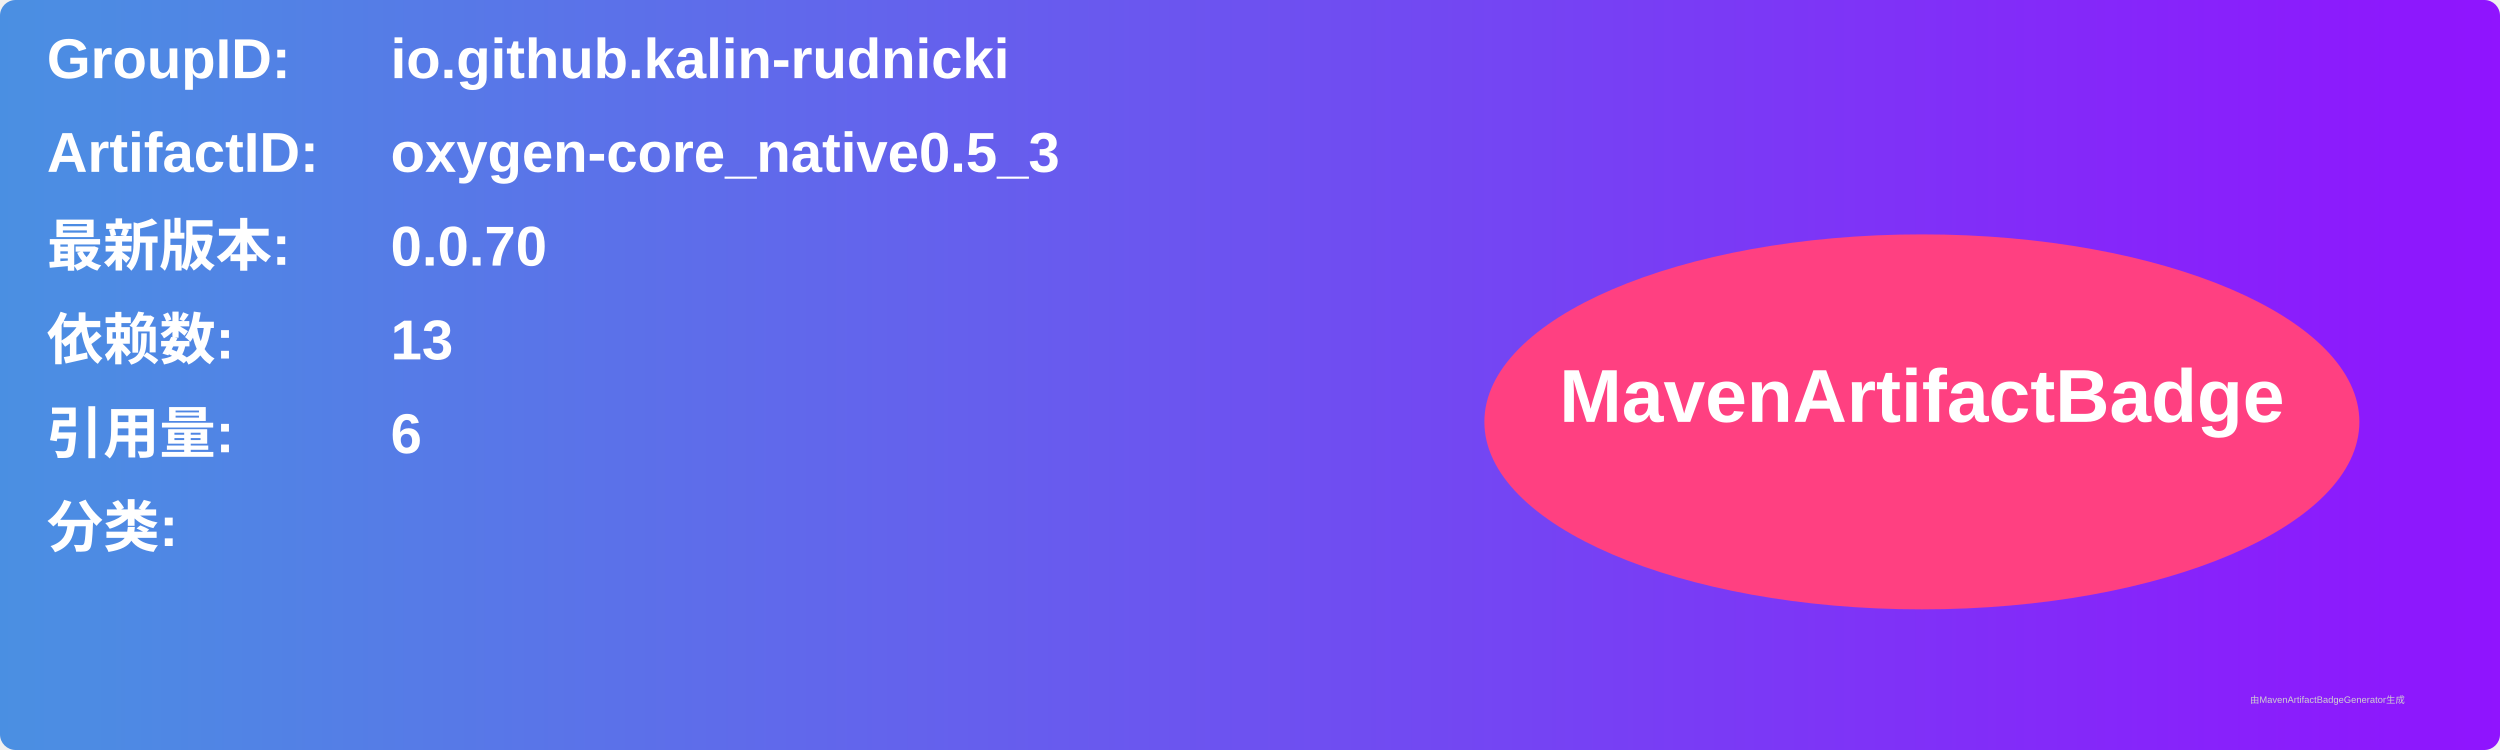
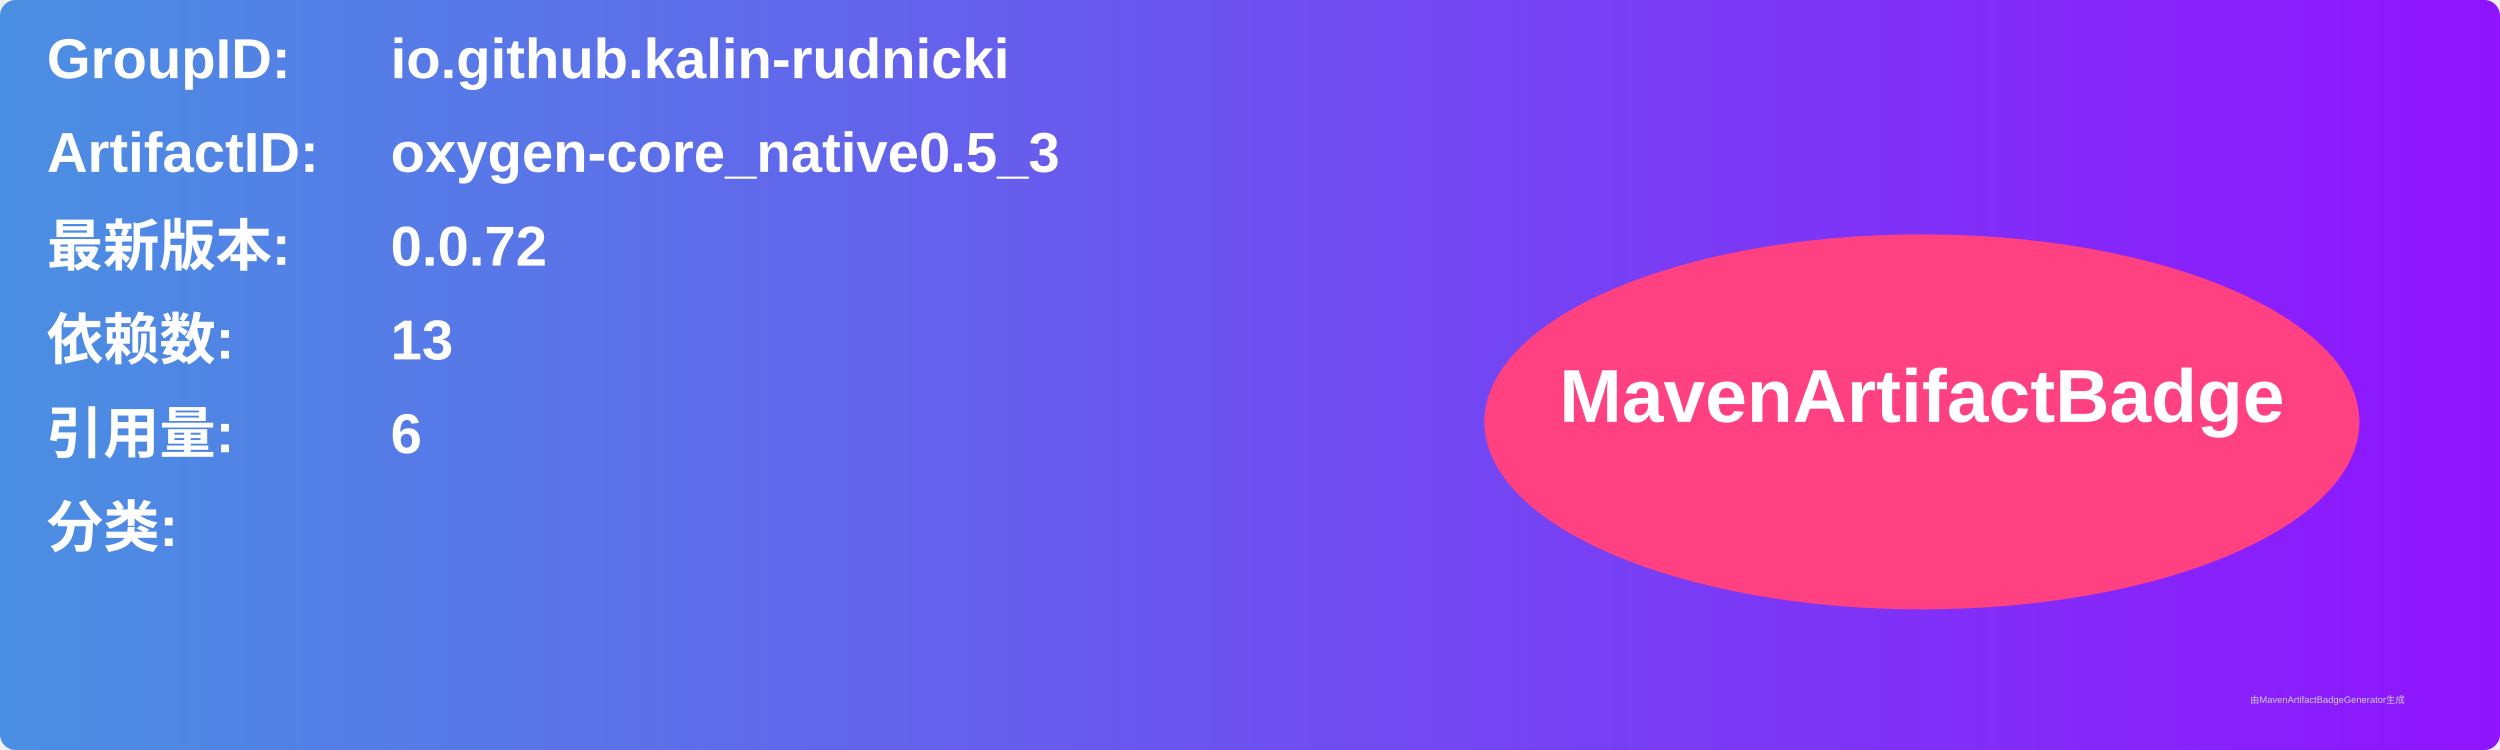
<svg xmlns="http://www.w3.org/2000/svg" width="800" height="240" viewBox="0 0 800 240">
  <linearGradient id="grad" x1="0%" y1="0%" x2="100%" y2="0%">
    <stop offset="0%" stop-color="#4a90e2" />
    <stop offset="100%" stop-color="#9013fe" />
  </linearGradient>
  <rect width="100%" height="100%" rx="5" ry="5" fill="url(#grad)" />
  <g transform="translate(15, 15)">
    <text x="0" y="10" font-family="Arial" font-size="18" fill="white" font-weight="bold" width="260">GroupID:</text>
    <text x="110" y="10" font-family="Arial" font-size="18" fill="white" font-weight="bold" width="460">io.github.kalin-rudnicki</text>
    <text x="0" y="40" font-family="Arial" font-size="18" fill="white" font-weight="bold" width="260">ArtifactID:</text>
    <text x="110" y="40" font-family="Arial" font-size="18" fill="white" font-weight="bold" width="460">oxygen-core_native0.5_3</text>
    <text x="0" y="70" font-family="Arial" font-size="18" fill="white" font-weight="bold">最新版本:</text>
    <text x="110" y="70" font-family="Arial" font-size="18" fill="white" font-weight="bold">
-       <tspan font-weight="bold">0.0.70</tspan>
+       <tspan font-weight="bold">0.0.72</tspan>
    </text>
    <text x="0" y="100" font-family="Arial" font-size="18" fill="white" font-weight="bold">依赖数: </text>
    <text x="110" y="100" font-family="Arial" font-size="18" fill="white">
      <tspan font-weight="bold">13</tspan>
    </text>
    <text x="0" y="130" font-family="Arial" font-size="18" fill="white" font-weight="bold">引用量: </text>
    <text x="110" y="130" font-family="Arial" font-size="18" fill="white">
      <tspan font-weight="bold">6</tspan>
    </text>
    <text x="0" y="160" font-family="Arial" font-size="18" fill="white" font-weight="bold">分类:</text>
    <text x="10" y="190" font-family="Arial" font-size="10" fill="white">
      <tspan font-weight="bold" />
    </text>
    <ellipse cx="600" cy="120" rx="140" ry="60" fill="#ff4081" />
    <text x="600" y="120" text-anchor="middle" font-family="Arial" font-size="24" fill="white" font-weight="bold">MavenArtifactBadge</text>
  </g>
  <text x="720" y="225" font-family="Arial" font-size="3" fill="#d0d0d0">由MavenArtifactBadgeGenerator生成</text>
</svg>
